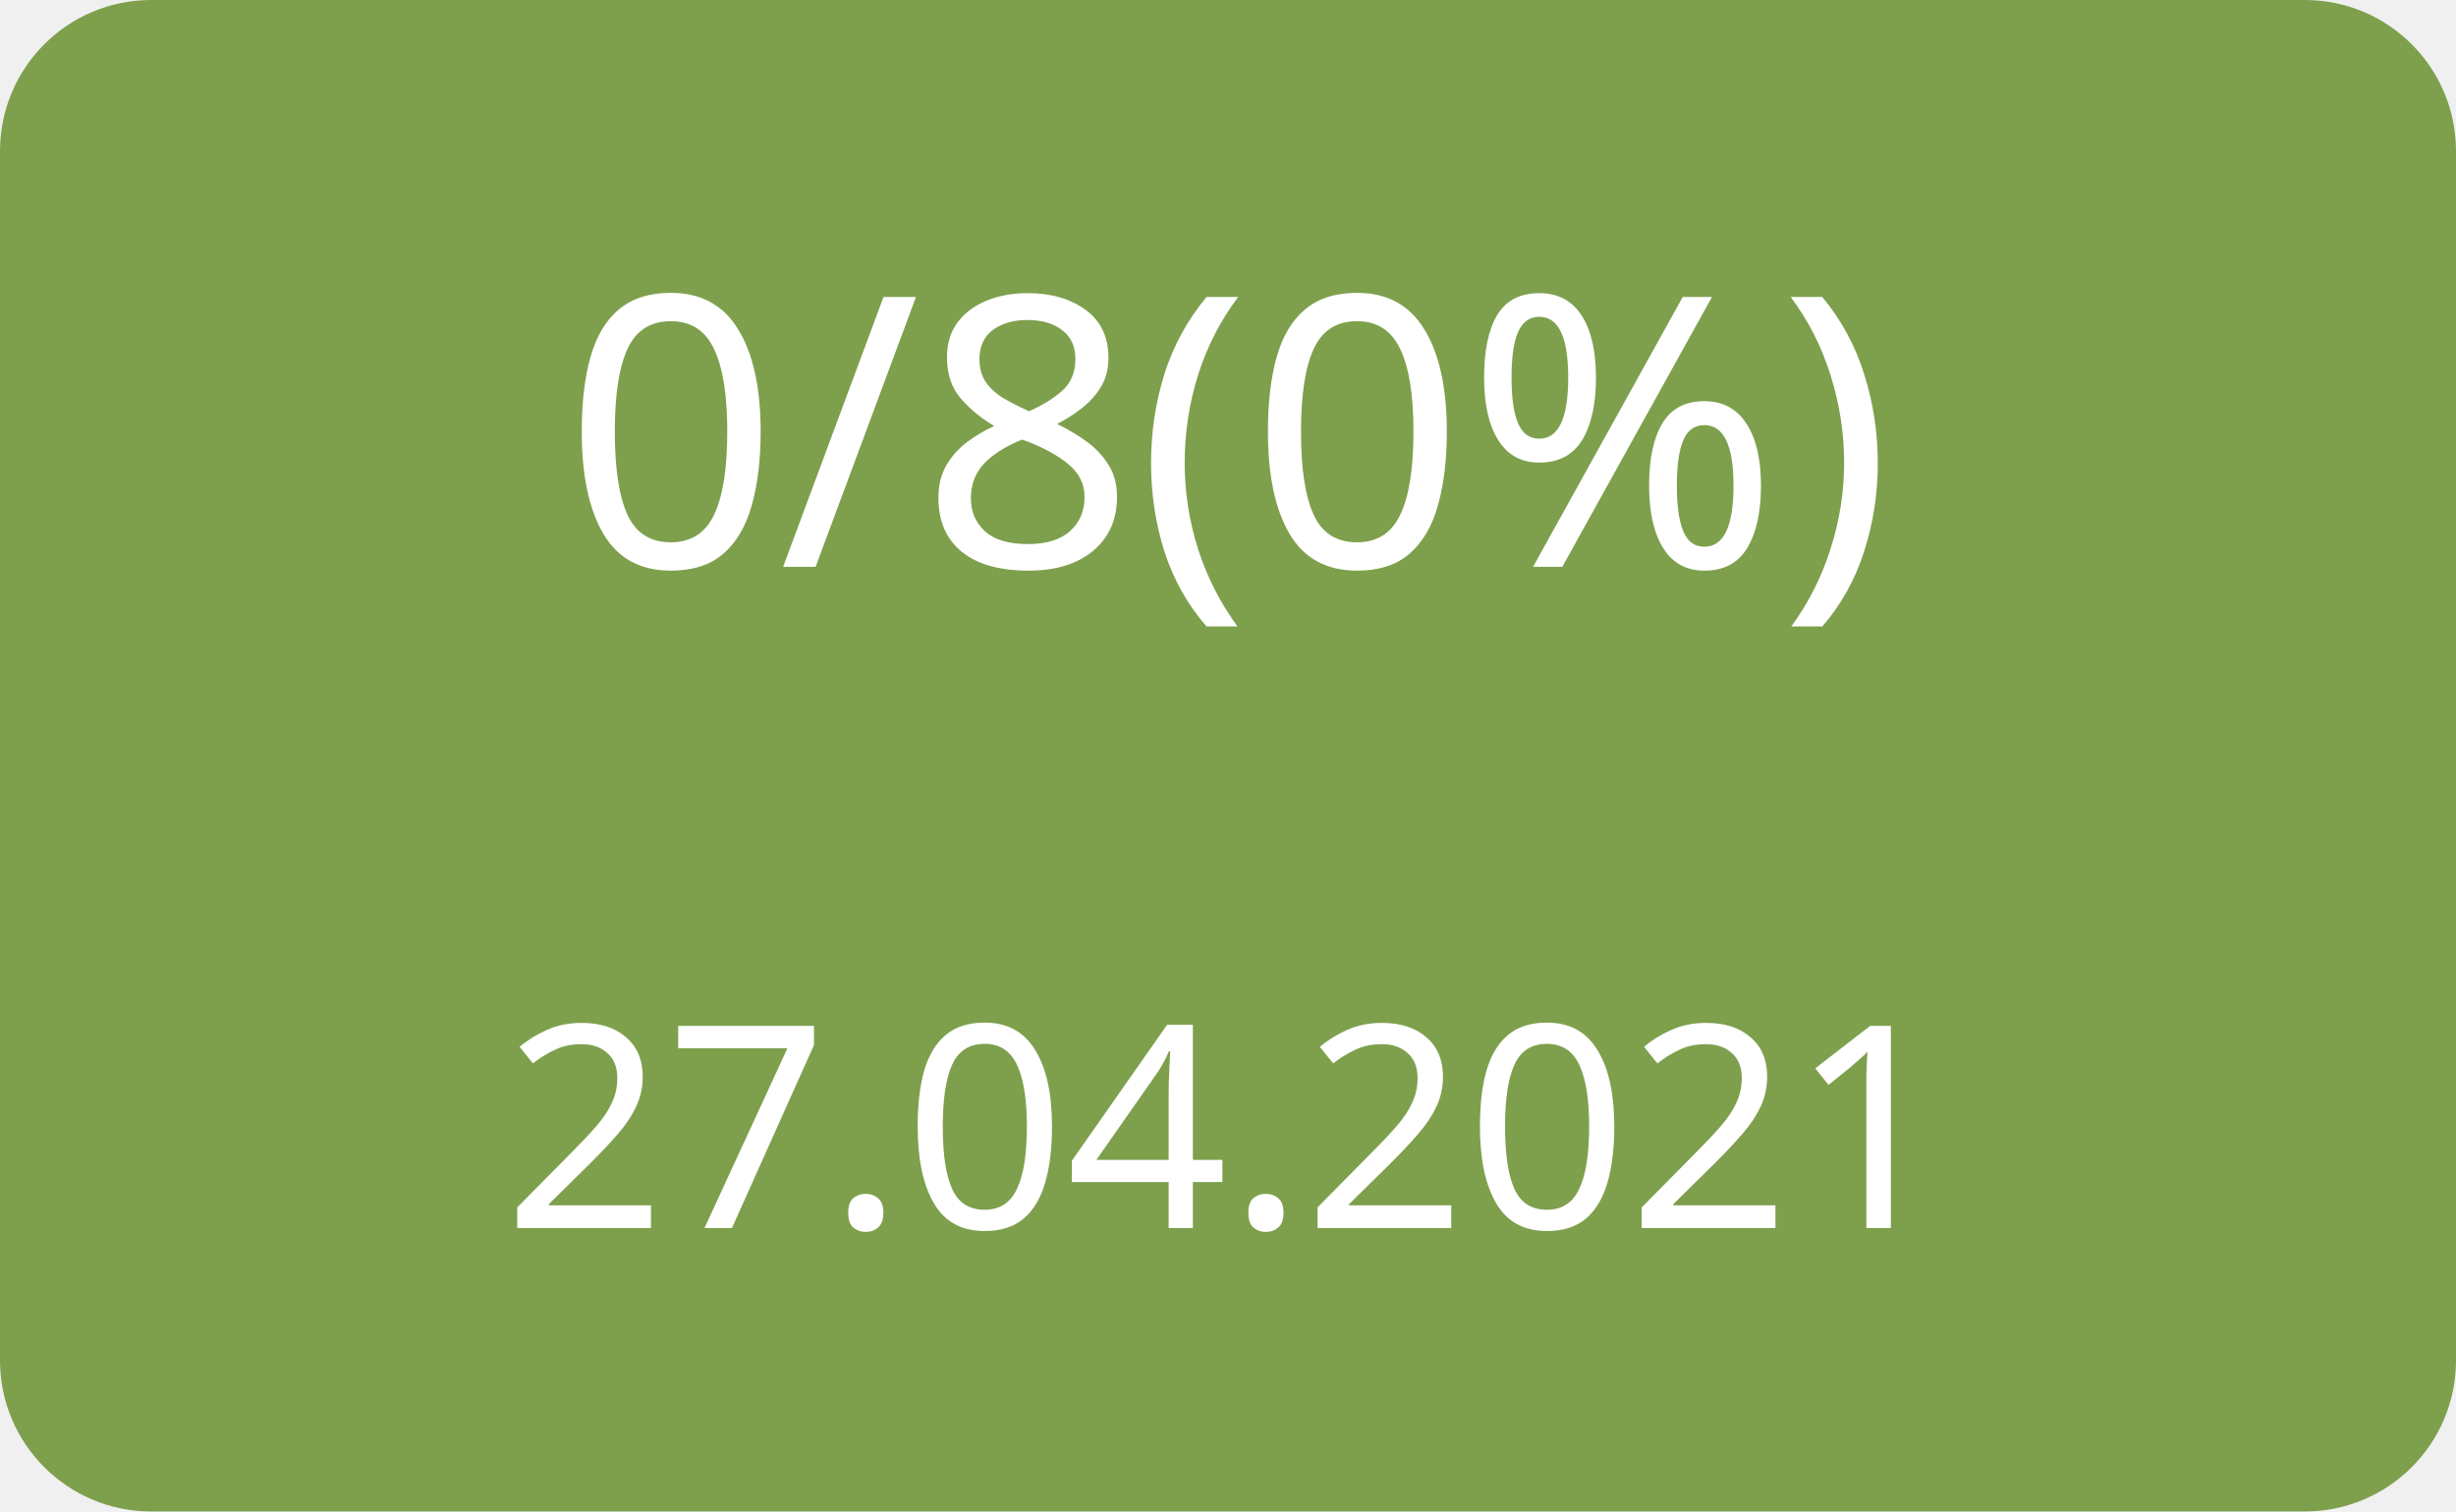
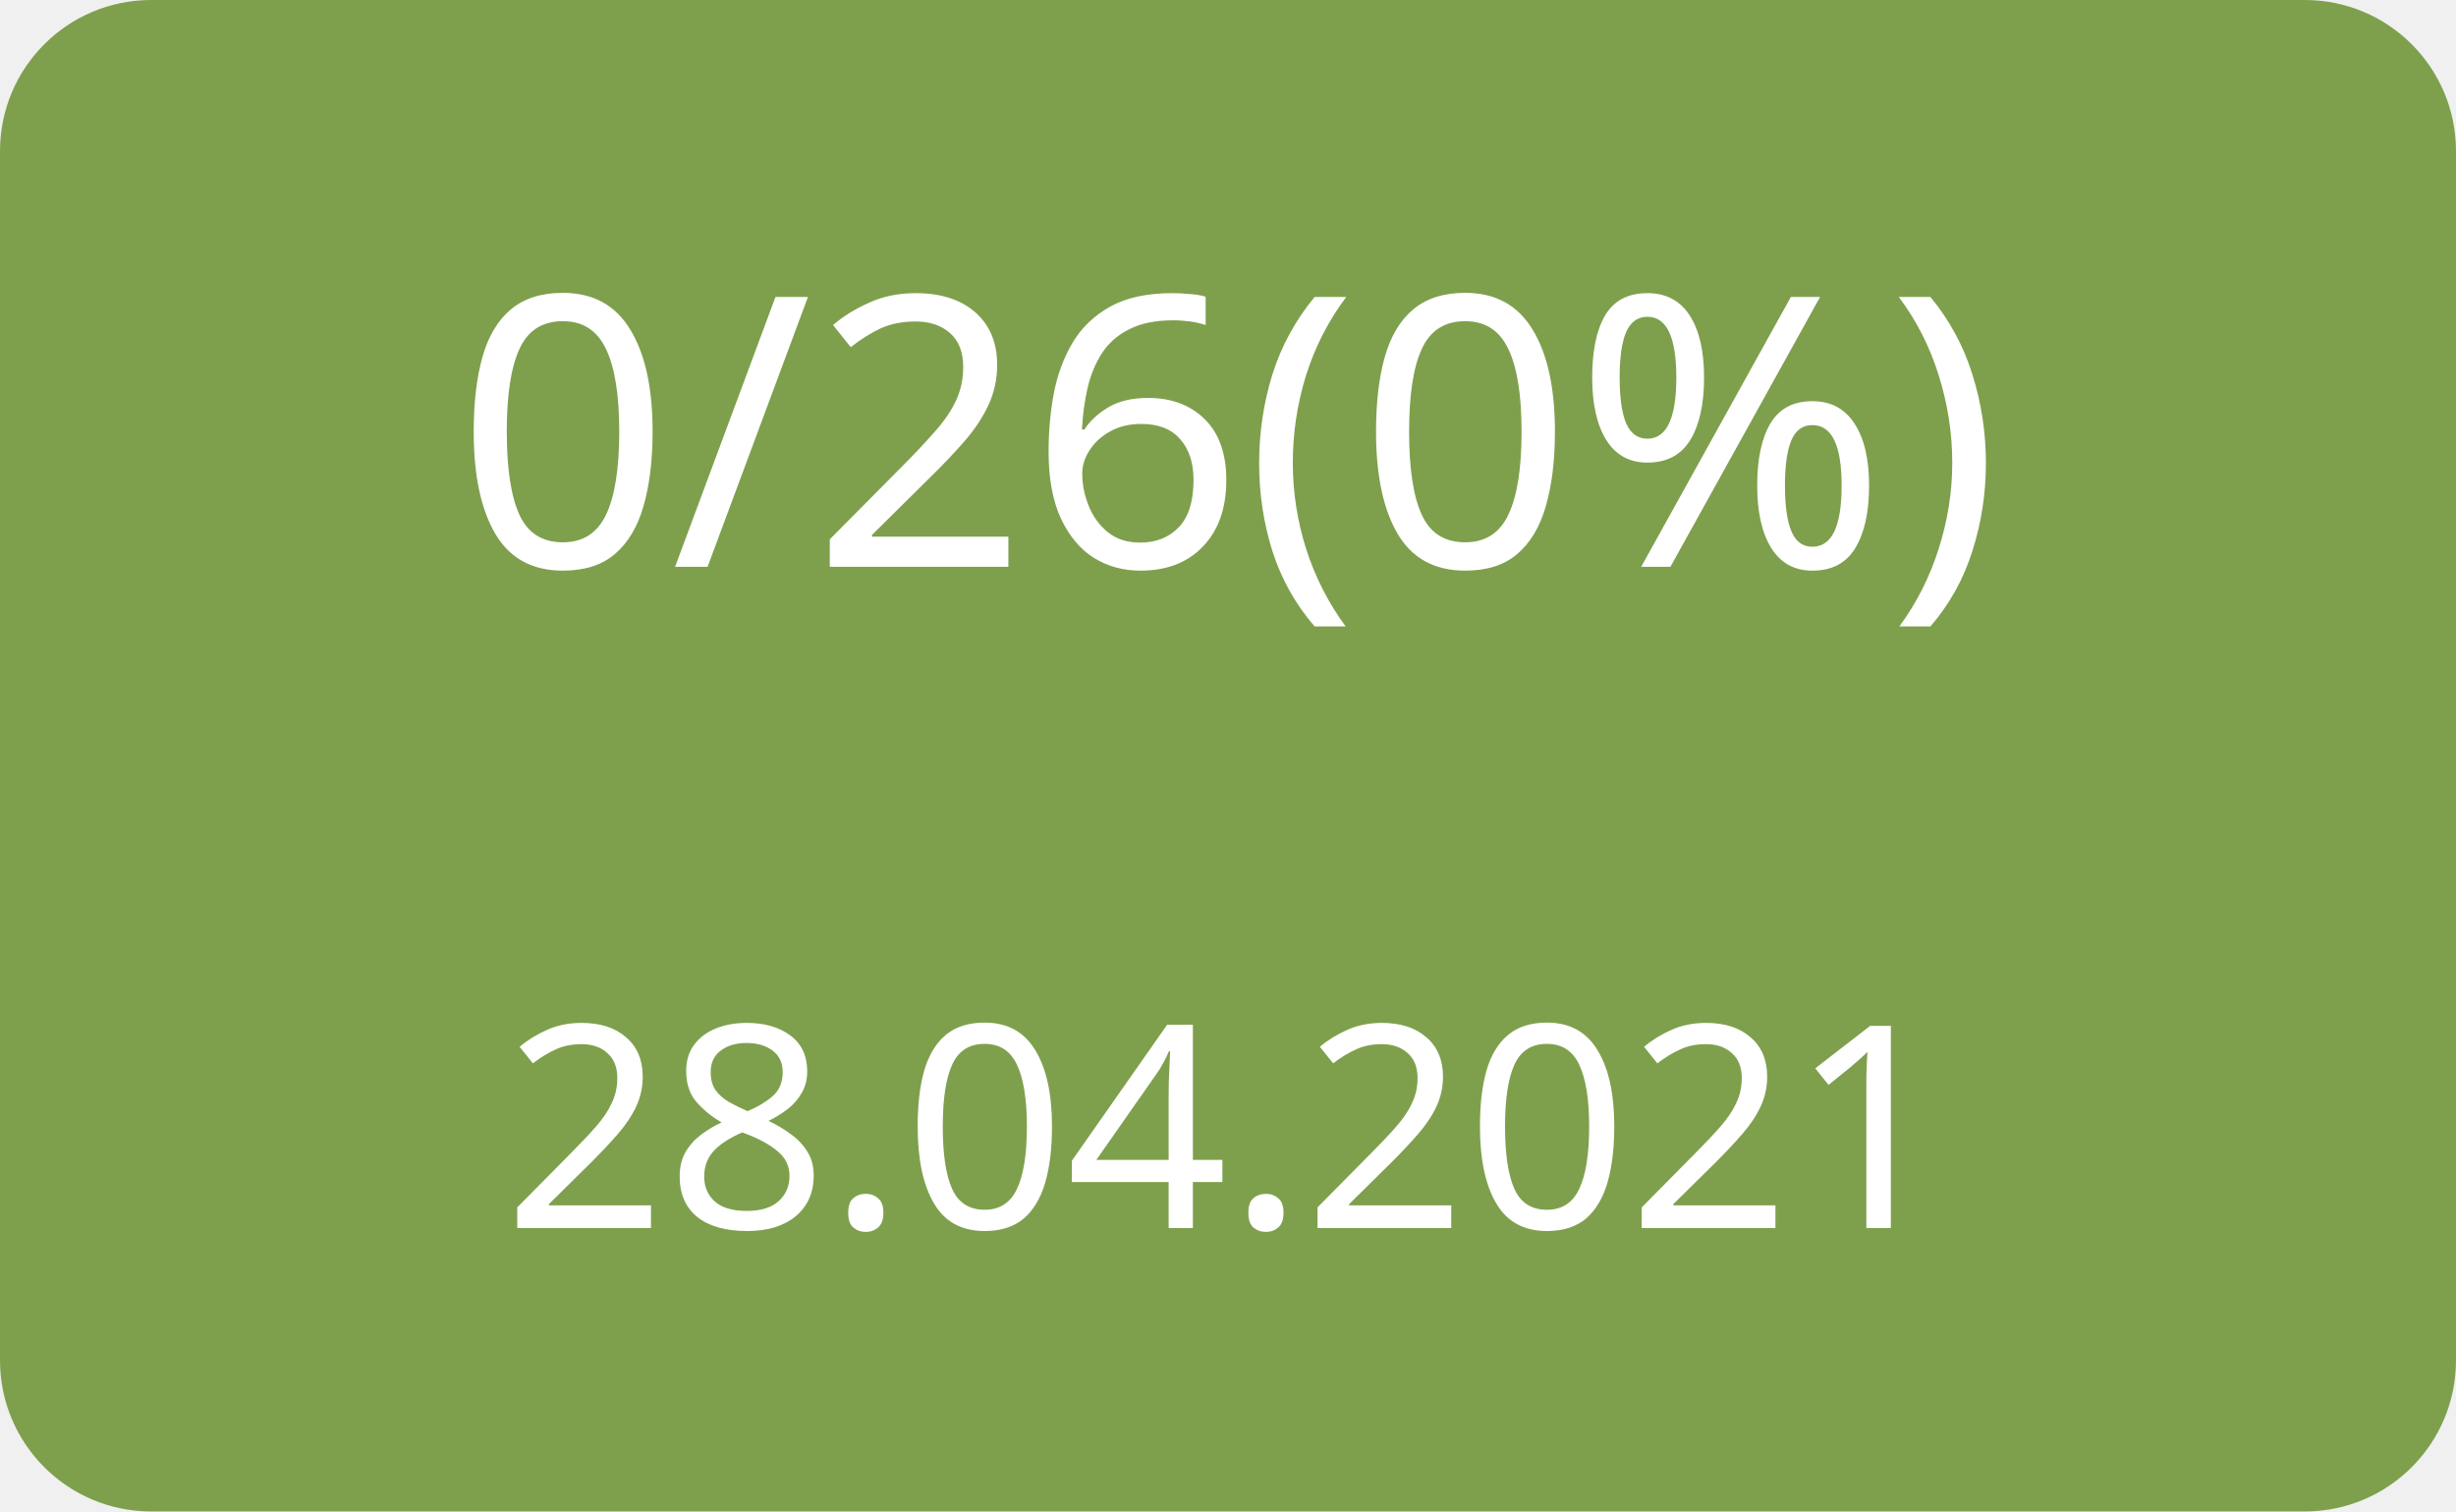
<svg xmlns="http://www.w3.org/2000/svg" width="130" height="80">
  <g>
    <rect x="0" y="0" width="130" height="80" fill="#7ea04d" rx="8" ry="8" />
-     <text x="65" y="30" font-family="Verdana" text-anchor="middle" font-size="20" fill="white">0/8(0%)</text>
-     <text x="65" y="65" font-family="Verdana" text-anchor="middle" font-size="15" fill="white">27.04.2021</text>
+     <text x="65" y="30" font-family="Verdana" text-anchor="middle" font-size="20" fill="white">0/26(0%)</text>
+     <text x="65" y="65" font-family="Verdana" text-anchor="middle" font-size="15" fill="white">28.04.2021</text>
  </g>
</svg>
